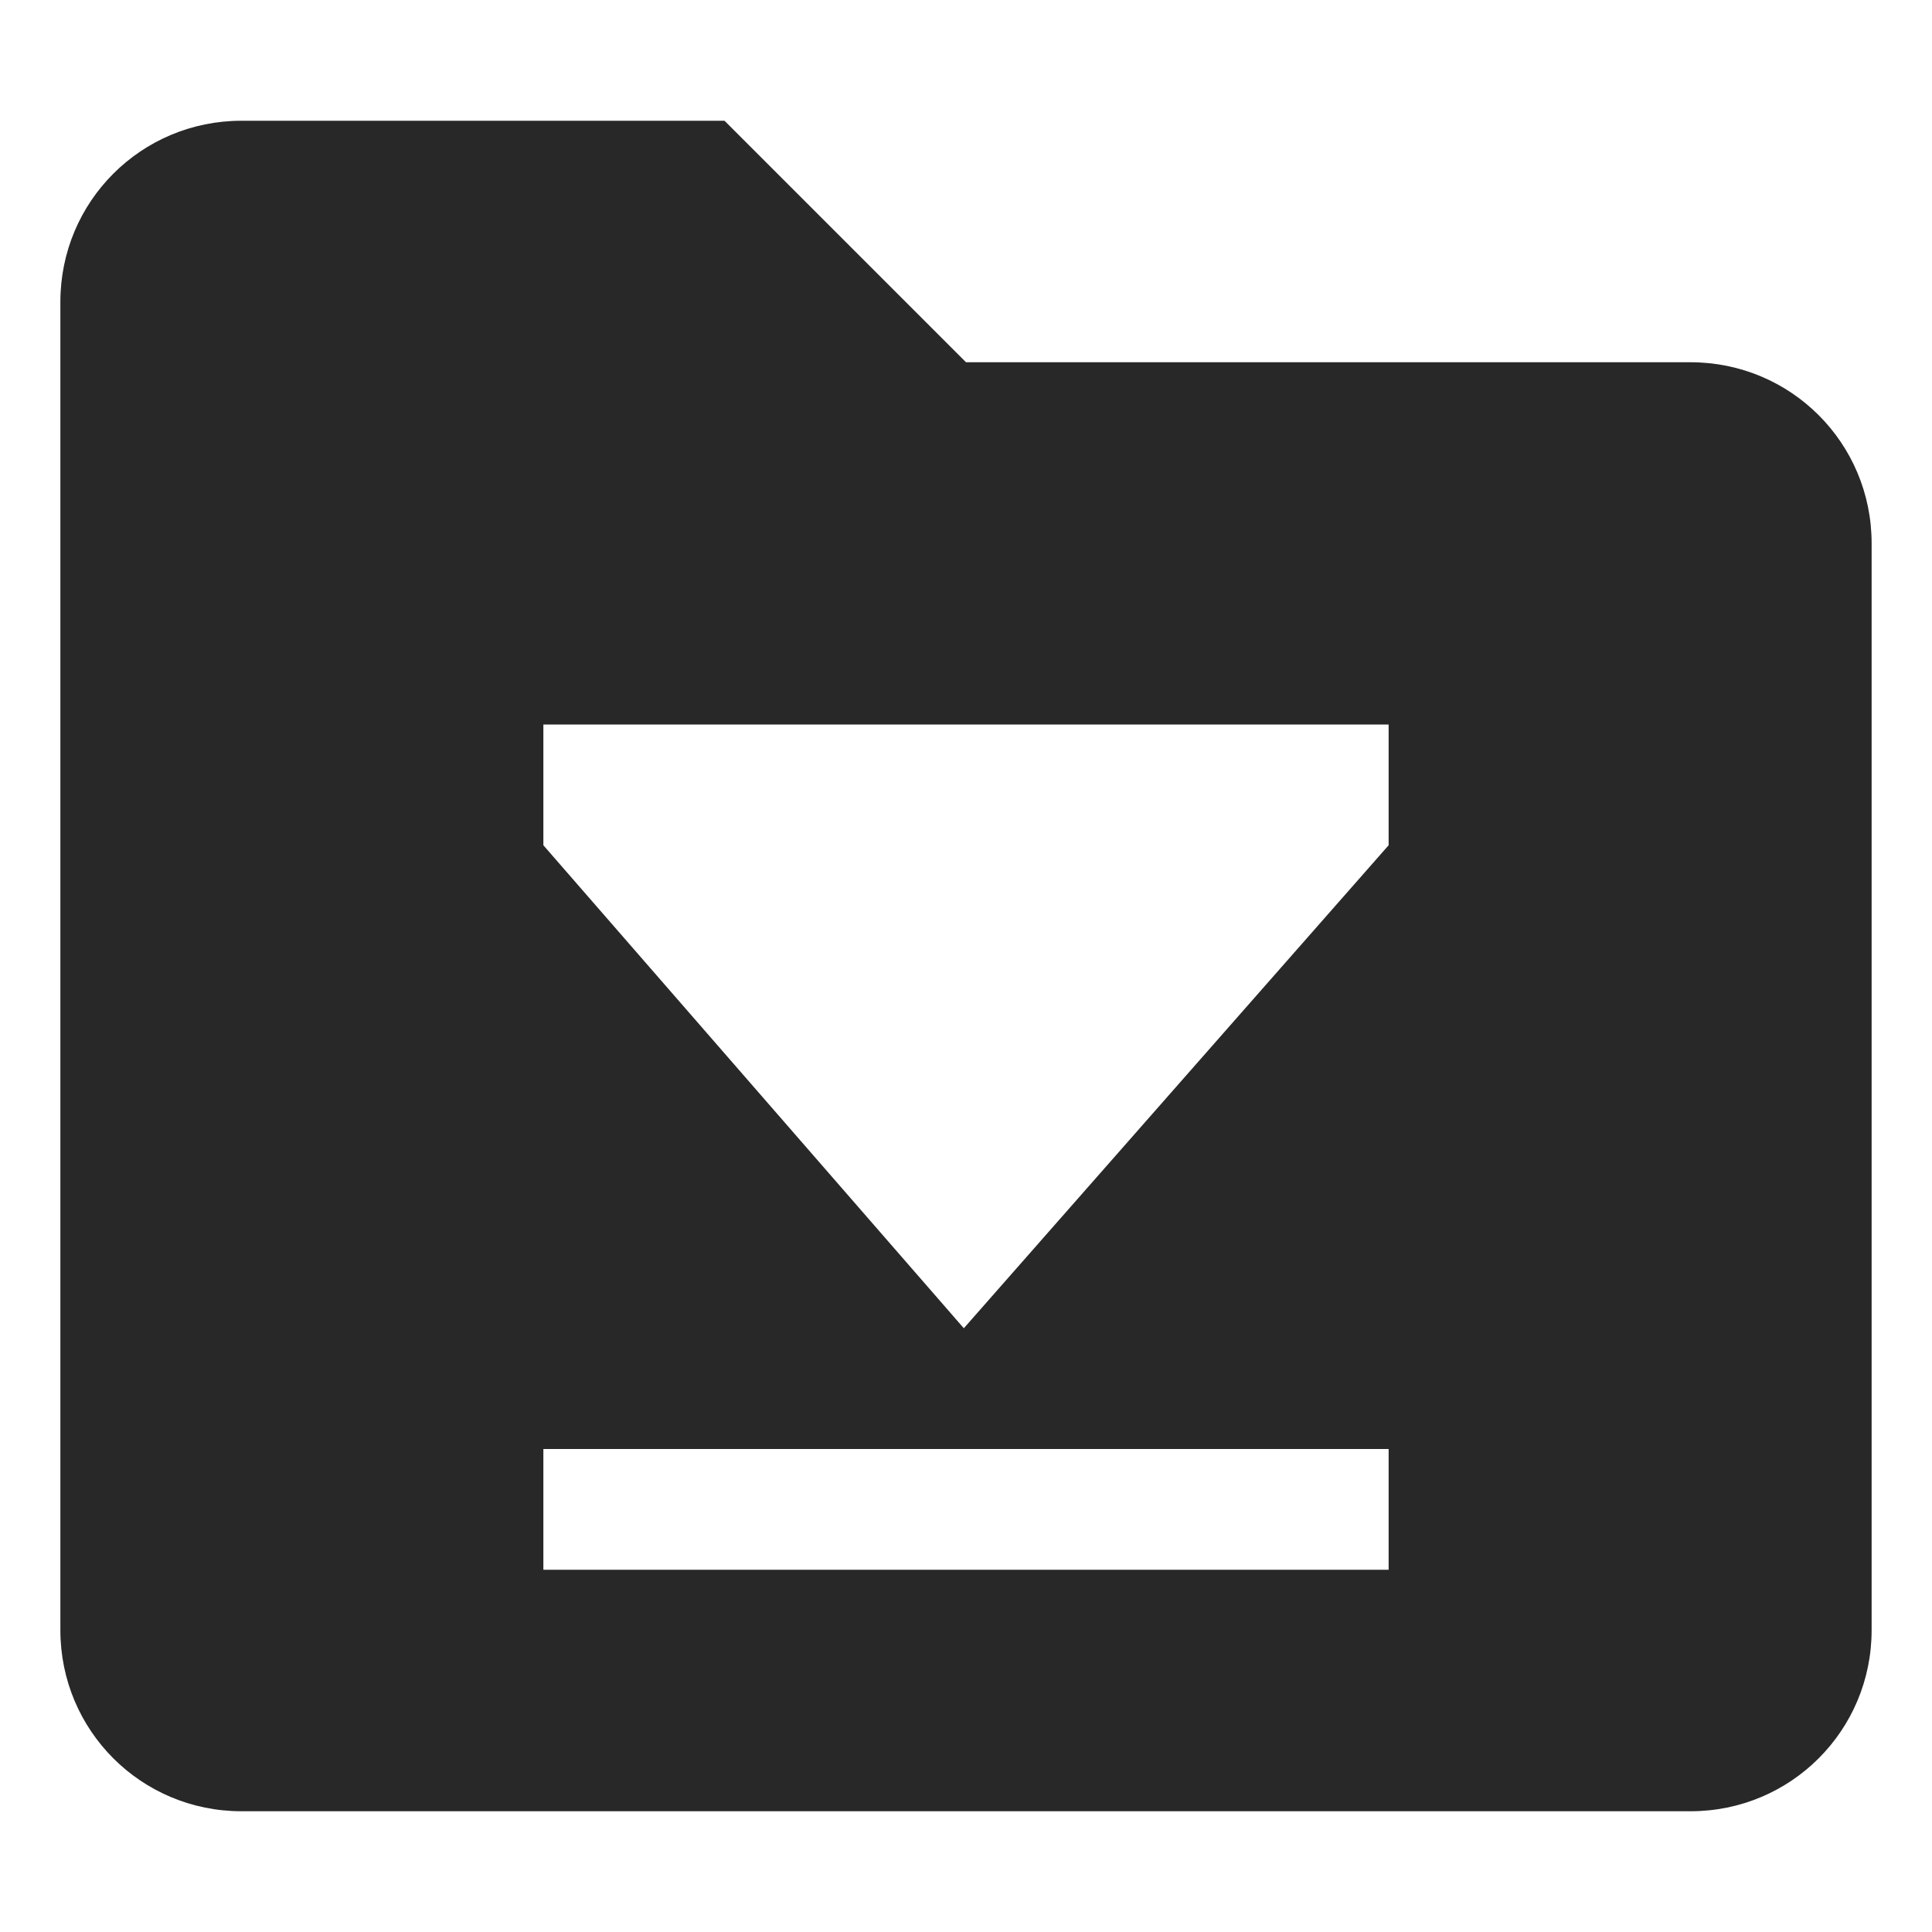
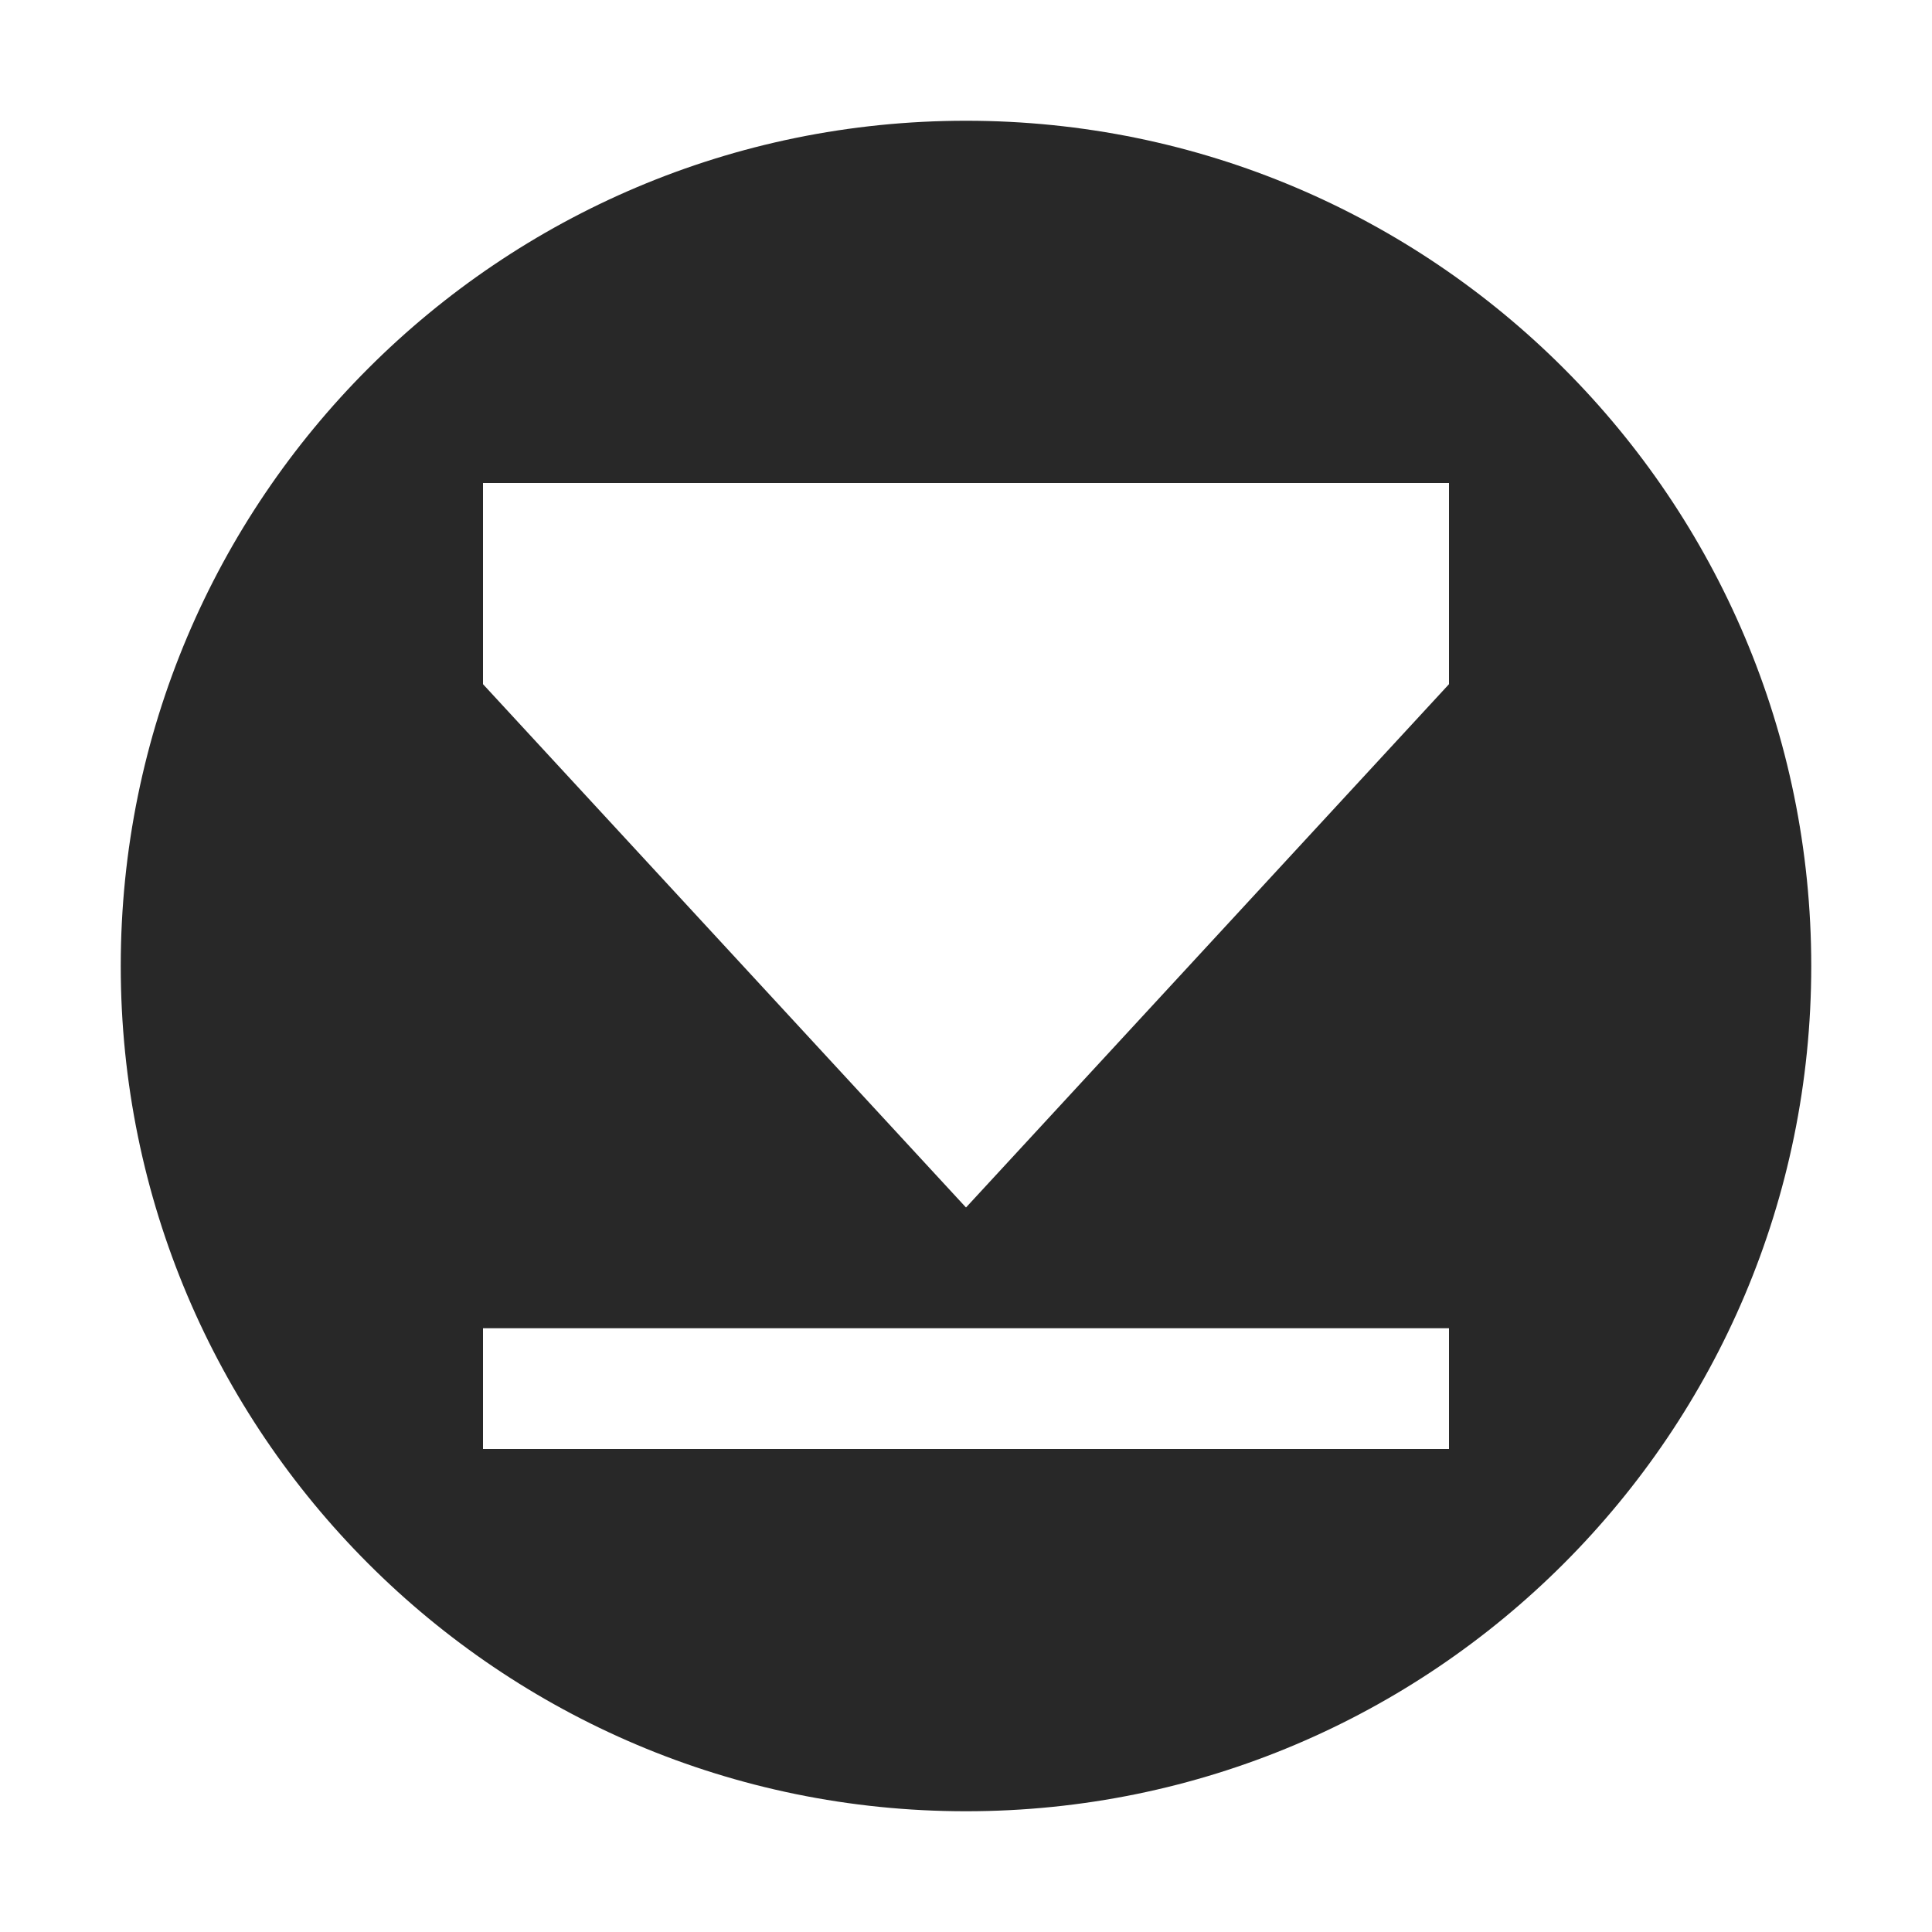
<svg xmlns="http://www.w3.org/2000/svg" width="16" height="16" version="1.1">
  <defs>
    <style id="current-color-scheme" type="text/css">.ColorScheme-Text { color:#282828; } .ColorScheme-Highlight { color:#458588; }</style>
  </defs>
-   <path class="ColorScheme-Text" d="m2 1c-0.831 0-1.5 0.669-1.5 1.5v11c0 0.831 0.669 1.5 1.5 1.5h12c0.831 0 1.5-0.669 1.5-1.5v-9c0-0.831-0.669-1.5-1.5-1.5h-6l-2-2zm2.5 5h7v1l-3.518 4-3.482-4zm0 6h7v1h-7z" fill="currentColor" />
+   <path class="ColorScheme-Text" d="m8 1c-3.866 0-7 3.134-7 7 0 3.866 3.134 7 7 7s7-3.134 7-7c0-3.866-3.134-7-7-7zm-4 3h8v1.666l-4 4.334-4-4.334zm0 7h8v1h-8z" fill="currentColor" />
</svg>
